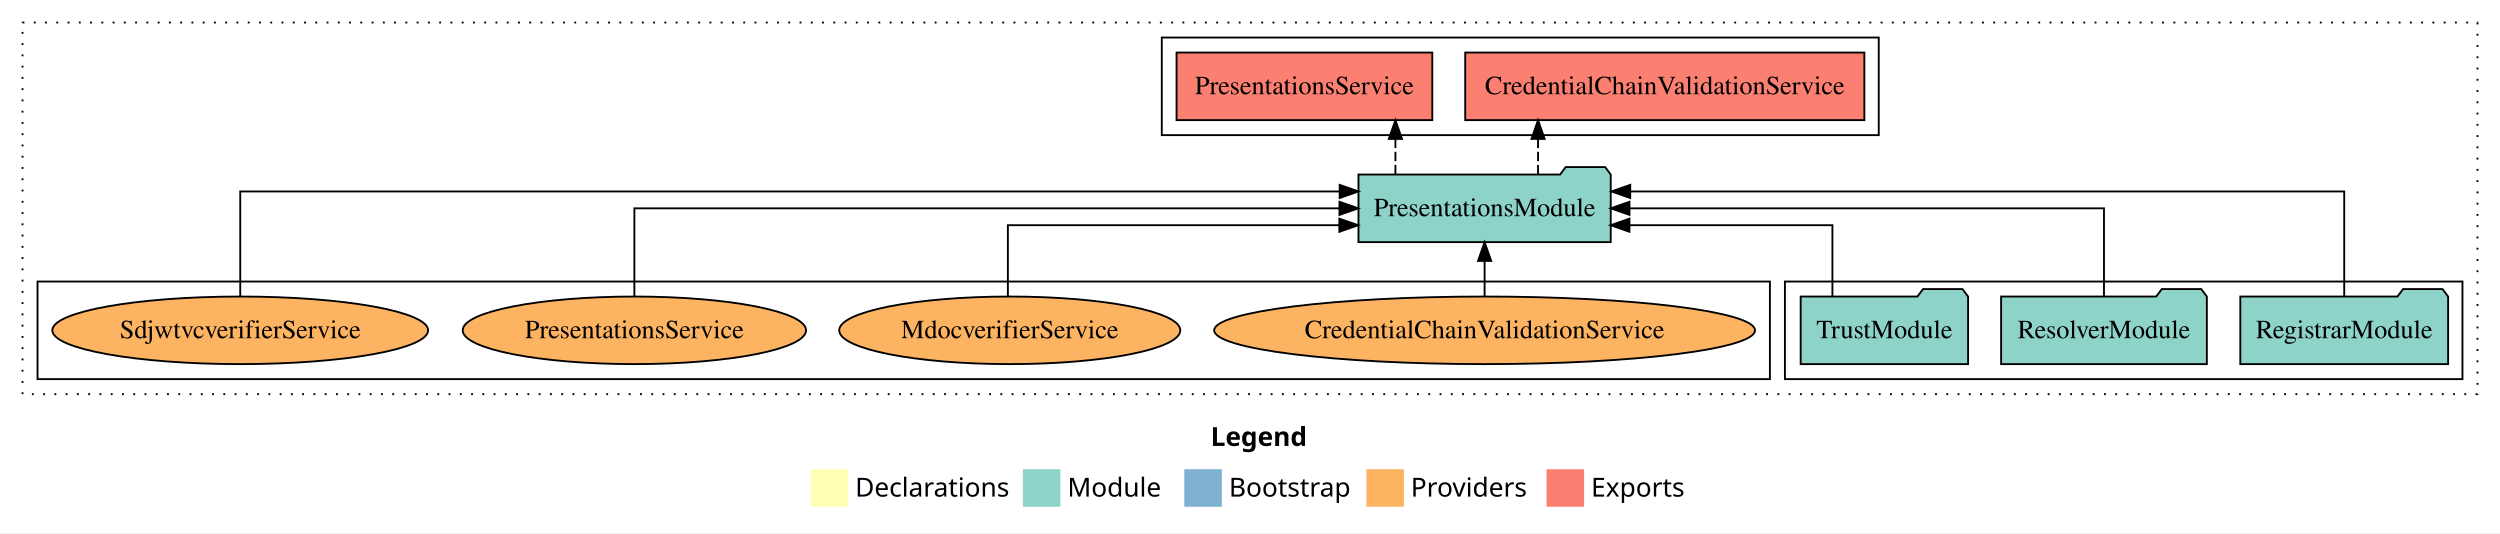
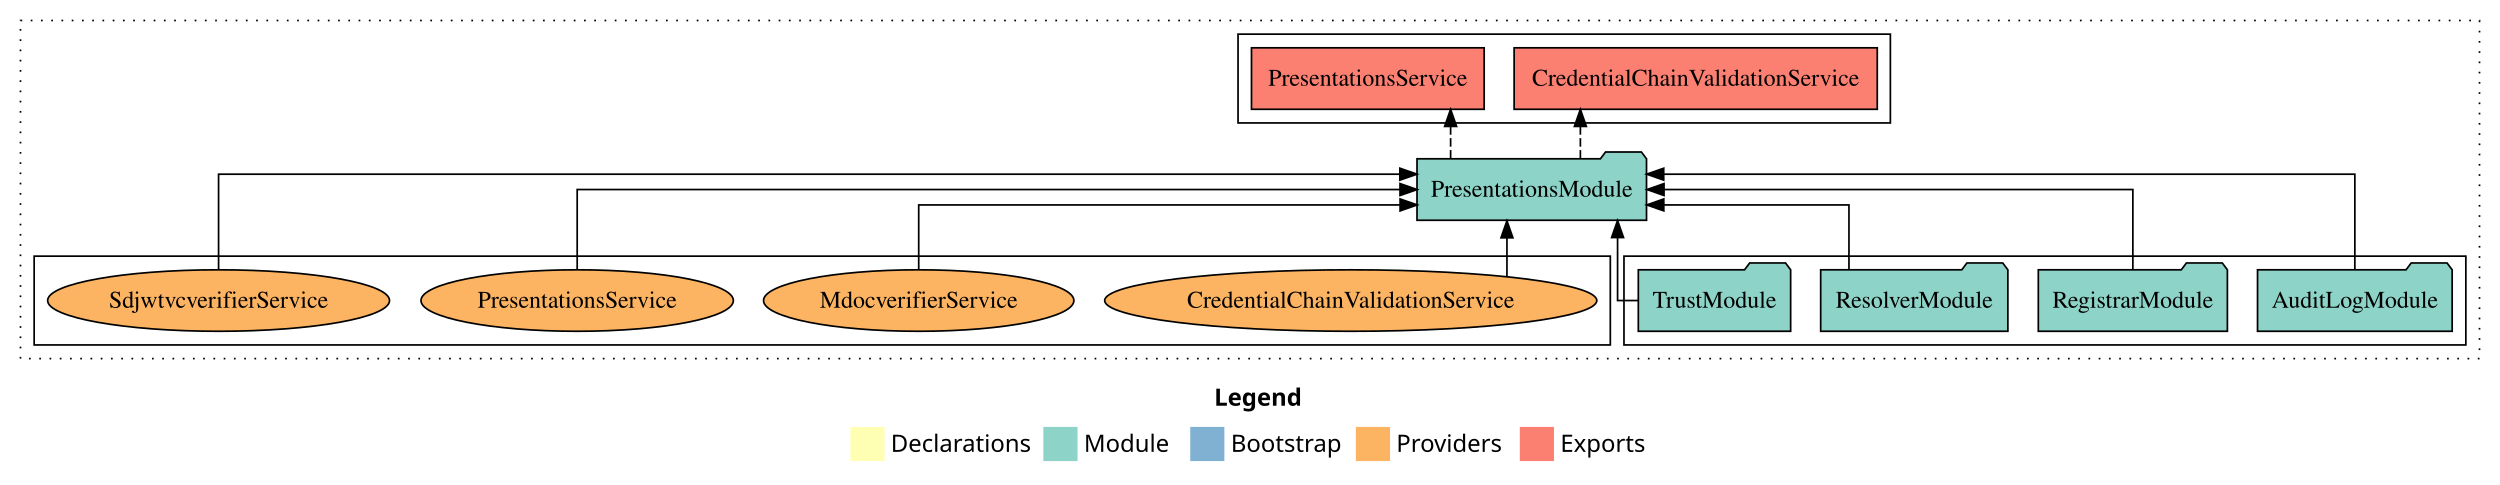
- <svg xmlns="http://www.w3.org/2000/svg" width="1332pt" height="284pt" viewBox="0.00 0.00 1332.00 284.00">
+ <svg xmlns="http://www.w3.org/2000/svg" width="1464pt" height="284pt" viewBox="0.00 0.00 1464.00 284.00">
  <g id="graph0" class="graph" transform="scale(1 1) rotate(0) translate(4 280)">
-     <polygon fill="white" stroke="transparent" points="-4,4 -4,-280 1328,-280 1328,4 -4,4" />
-     <text text-anchor="start" x="641.01" y="-42.4" font-family="Times-12" font-weight="bold" font-size="14.00">Legend</text>
-     <polygon fill="#ffffb3" stroke="transparent" points="428,-10 428,-30 448,-30 448,-10 428,-10" />
-     <text text-anchor="start" x="451.63" y="-15.4" font-family="Times-12" font-size="14.00">  Declarations</text>
-     <polygon fill="#8dd3c7" stroke="transparent" points="541,-10 541,-30 561,-30 561,-10 541,-10" />
-     <text text-anchor="start" x="564.73" y="-15.4" font-family="Times-12" font-size="14.00">  Module</text>
-     <polygon fill="#80b1d3" stroke="transparent" points="627,-10 627,-30 647,-30 647,-10 627,-10" />
-     <text text-anchor="start" x="650.78" y="-15.4" font-family="Times-12" font-size="14.00">  Bootstrap</text>
-     <polygon fill="#fdb462" stroke="transparent" points="724,-10 724,-30 744,-30 744,-10 724,-10" />
-     <text text-anchor="start" x="747.67" y="-15.4" font-family="Times-12" font-size="14.00">  Providers</text>
-     <polygon fill="#fb8072" stroke="transparent" points="820,-10 820,-30 840,-30 840,-10 820,-10" />
-     <text text-anchor="start" x="843.73" y="-15.4" font-family="Times-12" font-size="14.00">  Exports</text>
+     <polygon fill="white" stroke="transparent" points="-4,4 -4,-280 1460,-280 1460,4 -4,4" />
+     <text text-anchor="start" x="707.01" y="-42.4" font-family="Times-12" font-weight="bold" font-size="14.00">Legend</text>
+     <polygon fill="#ffffb3" stroke="transparent" points="494,-10 494,-30 514,-30 514,-10 494,-10" />
+     <text text-anchor="start" x="517.63" y="-15.4" font-family="Times-12" font-size="14.00">  Declarations</text>
+     <polygon fill="#8dd3c7" stroke="transparent" points="607,-10 607,-30 627,-30 627,-10 607,-10" />
+     <text text-anchor="start" x="630.73" y="-15.4" font-family="Times-12" font-size="14.00">  Module</text>
+     <polygon fill="#80b1d3" stroke="transparent" points="693,-10 693,-30 713,-30 713,-10 693,-10" />
+     <text text-anchor="start" x="716.78" y="-15.4" font-family="Times-12" font-size="14.00">  Bootstrap</text>
+     <polygon fill="#fdb462" stroke="transparent" points="790,-10 790,-30 810,-30 810,-10 790,-10" />
+     <text text-anchor="start" x="813.67" y="-15.4" font-family="Times-12" font-size="14.00">  Providers</text>
+     <polygon fill="#fb8072" stroke="transparent" points="886,-10 886,-30 906,-30 906,-10 886,-10" />
+     <text text-anchor="start" x="909.73" y="-15.4" font-family="Times-12" font-size="14.00">  Exports</text>
    <g id="clust1" class="cluster">
-       <polygon fill="none" stroke="black" stroke-dasharray="1,5" points="8,-70 8,-268 1316,-268 1316,-70 8,-70" />
+       <polygon fill="none" stroke="black" stroke-dasharray="1,5" points="8,-70 8,-268 1448,-268 1448,-70 8,-70" />
    </g>
    <g id="clust3" class="cluster">
-       <polygon fill="none" stroke="black" points="947,-78 947,-130 1308,-130 1308,-78 947,-78" />
+       <polygon fill="none" stroke="black" points="947,-78 947,-130 1440,-130 1440,-78 947,-78" />
+     </g>
+     <g id="clust4" class="cluster">
+       <polygon fill="none" stroke="black" points="721,-208 721,-260 1103,-260 1103,-208 721,-208" />
    </g>
    <g id="clust6" class="cluster">
      <polygon fill="none" stroke="black" points="16,-78 16,-130 939,-130 939,-78 16,-78" />
    </g>
-     <g id="clust4" class="cluster">
-       <polygon fill="none" stroke="black" points="615,-208 615,-260 997,-260 997,-208 615,-208" />
+     <g id="node1" class="node">
+       <polygon fill="#8dd3c7" stroke="black" points="1431.99,-122 1428.99,-126 1407.99,-126 1404.99,-122 1318.01,-122 1318.01,-86 1431.99,-86 1431.99,-122" />
+       <text text-anchor="middle" x="1375" y="-99.8" font-family="Times,serif" font-size="14.00">AuditLogModule</text>
    </g>
-     <g id="node1" class="node">
+     <g id="node5" class="node">
+       <polygon fill="#8dd3c7" stroke="black" points="960.2,-187 957.2,-191 936.2,-191 933.2,-187 825.8,-187 825.8,-151 960.2,-151 960.2,-187" />
+       <text text-anchor="middle" x="893" y="-164.8" font-family="Times,serif" font-size="14.00">PresentationsModule</text>
+     </g>
+     <g id="edge1" class="edge">
+       <path fill="none" stroke="black" d="M1375,-122.29C1375,-144.21 1375,-178 1375,-178 1375,-178 970.27,-178 970.27,-178" />
+       <polygon fill="black" stroke="black" points="970.27,-174.5 960.27,-178 970.27,-181.5 970.27,-174.5" />
+     </g>
+     <g id="node2" class="node">
      <polygon fill="#8dd3c7" stroke="black" points="1300.36,-122 1297.36,-126 1276.36,-126 1273.36,-122 1189.64,-122 1189.64,-86 1300.36,-86 1300.36,-122" />
      <text text-anchor="middle" x="1245" y="-99.8" font-family="Times,serif" font-size="14.00">RegistrarModule</text>
    </g>
-     <g id="node4" class="node">
-       <polygon fill="#8dd3c7" stroke="black" points="854.2,-187 851.2,-191 830.2,-191 827.2,-187 719.8,-187 719.8,-151 854.2,-151 854.2,-187" />
-       <text text-anchor="middle" x="787" y="-164.8" font-family="Times,serif" font-size="14.00">PresentationsModule</text>
+     <g id="edge2" class="edge">
+       <path fill="none" stroke="black" d="M1245,-122.11C1245,-141.34 1245,-169 1245,-169 1245,-169 970.45,-169 970.45,-169" />
+       <polygon fill="black" stroke="black" points="970.45,-165.5 960.45,-169 970.45,-172.5 970.45,-165.5" />
    </g>
-     <g id="edge1" class="edge">
-       <path fill="none" stroke="black" d="M1245,-122.29C1245,-144.21 1245,-178 1245,-178 1245,-178 864.58,-178 864.58,-178" />
-       <polygon fill="black" stroke="black" points="864.58,-174.5 854.58,-178 864.58,-181.5 864.58,-174.5" />
-     </g>
-     <g id="node2" class="node">
+     <g id="node3" class="node">
      <polygon fill="#8dd3c7" stroke="black" points="1171.81,-122 1168.81,-126 1147.81,-126 1144.81,-122 1062.19,-122 1062.19,-86 1171.81,-86 1171.81,-122" />
      <text text-anchor="middle" x="1117" y="-99.8" font-family="Times,serif" font-size="14.00">ResolverModule</text>
    </g>
-     <g id="edge2" class="edge">
-       <path fill="none" stroke="black" d="M1117,-122.11C1117,-141.34 1117,-169 1117,-169 1117,-169 864.18,-169 864.18,-169" />
-       <polygon fill="black" stroke="black" points="864.18,-165.5 854.18,-169 864.18,-172.5 864.18,-165.5" />
+     <g id="edge3" class="edge">
+       <path fill="none" stroke="black" d="M1078.75,-122.03C1078.75,-138.4 1078.75,-160 1078.75,-160 1078.75,-160 970.32,-160 970.32,-160" />
+       <polygon fill="black" stroke="black" points="970.32,-156.5 960.32,-160 970.32,-163.5 970.32,-156.5" />
    </g>
-     <g id="node3" class="node">
+     <g id="node4" class="node">
      <polygon fill="#8dd3c7" stroke="black" points="1044.6,-122 1041.6,-126 1020.6,-126 1017.6,-122 955.4,-122 955.4,-86 1044.6,-86 1044.6,-122" />
      <text text-anchor="middle" x="1000" y="-99.8" font-family="Times,serif" font-size="14.00">TrustModule</text>
    </g>
-     <g id="edge3" class="edge">
-       <path fill="none" stroke="black" d="M972.31,-122.03C972.31,-138.4 972.31,-160 972.31,-160 972.31,-160 864.16,-160 864.16,-160" />
-       <polygon fill="black" stroke="black" points="864.16,-156.5 854.16,-160 864.16,-163.5 864.16,-156.5" />
-     </g>
-     <g id="node5" class="node">
-       <polygon fill="#fb8072" stroke="black" points="989.33,-252 776.67,-252 776.67,-216 989.33,-216 989.33,-252" />
-       <text text-anchor="middle" x="883" y="-229.8" font-family="Times,serif" font-size="14.00">CredentialChainValidationService </text>
-     </g>
    <g id="edge4" class="edge">
-       <path fill="none" stroke="black" stroke-dasharray="5,2" d="M815.47,-187.11C815.47,-187.11 815.47,-205.99 815.47,-205.99" />
-       <polygon fill="black" stroke="black" points="811.97,-205.99 815.47,-215.99 818.97,-205.99 811.97,-205.99" />
+       <path fill="none" stroke="black" d="M955.28,-104C948.25,-104 943.25,-104 943.25,-104 943.25,-104 943.25,-140.89 943.25,-140.89" />
+       <polygon fill="black" stroke="black" points="939.75,-140.89 943.25,-150.89 946.75,-140.89 939.75,-140.89" />
    </g>
    <g id="node6" class="node">
-       <polygon fill="#fb8072" stroke="black" points="759.13,-252 622.87,-252 622.87,-216 759.13,-216 759.13,-252" />
-       <text text-anchor="middle" x="691" y="-229.8" font-family="Times,serif" font-size="14.00">PresentationsService </text>
+       <polygon fill="#fb8072" stroke="black" points="1095.33,-252 882.67,-252 882.67,-216 1095.33,-216 1095.33,-252" />
+       <text text-anchor="middle" x="989" y="-229.8" font-family="Times,serif" font-size="14.00">CredentialChainValidationService </text>
    </g>
    <g id="edge5" class="edge">
-       <path fill="none" stroke="black" stroke-dasharray="5,2" d="M739.48,-187.11C739.48,-187.11 739.48,-205.99 739.48,-205.99" />
-       <polygon fill="black" stroke="black" points="735.98,-205.99 739.48,-215.99 742.98,-205.99 735.98,-205.99" />
+       <path fill="none" stroke="black" stroke-dasharray="5,2" d="M921.47,-187.11C921.47,-187.11 921.47,-205.99 921.47,-205.99" />
+       <polygon fill="black" stroke="black" points="917.97,-205.99 921.47,-215.99 924.97,-205.99 917.97,-205.99" />
    </g>
    <g id="node7" class="node">
+       <polygon fill="#fb8072" stroke="black" points="865.13,-252 728.87,-252 728.87,-216 865.13,-216 865.13,-252" />
+       <text text-anchor="middle" x="797" y="-229.8" font-family="Times,serif" font-size="14.00">PresentationsService </text>
+     </g>
+     <g id="edge6" class="edge">
+       <path fill="none" stroke="black" stroke-dasharray="5,2" d="M845.48,-187.11C845.48,-187.11 845.48,-205.99 845.48,-205.99" />
+       <polygon fill="black" stroke="black" points="841.98,-205.99 845.48,-215.99 848.98,-205.99 841.98,-205.99" />
+     </g>
+     <g id="node8" class="node">
      <ellipse fill="#fdb462" stroke="black" cx="787" cy="-104" rx="144.09" ry="18" />
      <text text-anchor="middle" x="787" y="-99.8" font-family="Times,serif" font-size="14.00">CredentialChainValidationService</text>
    </g>
-     <g id="edge6" class="edge">
-       <path fill="none" stroke="black" d="M787,-122.11C787,-122.11 787,-140.99 787,-140.99" />
-       <polygon fill="black" stroke="black" points="783.5,-140.99 787,-150.99 790.5,-140.99 783.5,-140.99" />
+     <g id="edge7" class="edge">
+       <path fill="none" stroke="black" d="M878.47,-118.1C878.47,-118.1 878.47,-140.72 878.47,-140.72" />
+       <polygon fill="black" stroke="black" points="874.97,-140.72 878.47,-150.72 881.97,-140.72 874.97,-140.72" />
    </g>
-     <g id="node8" class="node">
+     <g id="node9" class="node">
      <ellipse fill="#fdb462" stroke="black" cx="534" cy="-104" rx="90.87" ry="18" />
      <text text-anchor="middle" x="534" y="-99.8" font-family="Times,serif" font-size="14.00">MdocverifierService</text>
    </g>
-     <g id="edge7" class="edge">
-       <path fill="none" stroke="black" d="M533,-122.03C533,-138.4 533,-160 533,-160 533,-160 709.6,-160 709.6,-160" />
-       <polygon fill="black" stroke="black" points="709.6,-163.5 719.6,-160 709.6,-156.5 709.6,-163.5" />
+     <g id="edge8" class="edge">
+       <path fill="none" stroke="black" d="M534,-122.03C534,-138.4 534,-160 534,-160 534,-160 815.9,-160 815.9,-160" />
+       <polygon fill="black" stroke="black" points="815.9,-163.5 825.9,-160 815.9,-156.5 815.9,-163.5" />
    </g>
-     <g id="node9" class="node">
+     <g id="node10" class="node">
      <ellipse fill="#fdb462" stroke="black" cx="334" cy="-104" rx="91.47" ry="18" />
      <text text-anchor="middle" x="334" y="-99.8" font-family="Times,serif" font-size="14.00">PresentationsService</text>
    </g>
-     <g id="edge8" class="edge">
-       <path fill="none" stroke="black" d="M334,-122.11C334,-141.34 334,-169 334,-169 334,-169 709.67,-169 709.67,-169" />
-       <polygon fill="black" stroke="black" points="709.67,-172.5 719.67,-169 709.67,-165.5 709.67,-172.5" />
+     <g id="edge9" class="edge">
+       <path fill="none" stroke="black" d="M334,-122.11C334,-141.34 334,-169 334,-169 334,-169 815.85,-169 815.85,-169" />
+       <polygon fill="black" stroke="black" points="815.85,-172.5 825.85,-169 815.85,-165.5 815.85,-172.5" />
    </g>
-     <g id="node10" class="node">
+     <g id="node11" class="node">
      <ellipse fill="#fdb462" stroke="black" cx="124" cy="-104" rx="100.11" ry="18" />
      <text text-anchor="middle" x="124" y="-99.8" font-family="Times,serif" font-size="14.00">SdjwtvcverifierService</text>
    </g>
-     <g id="edge9" class="edge">
-       <path fill="none" stroke="black" d="M124,-122.29C124,-144.21 124,-178 124,-178 124,-178 709.78,-178 709.78,-178" />
-       <polygon fill="black" stroke="black" points="709.78,-181.5 719.78,-178 709.78,-174.5 709.78,-181.5" />
+     <g id="edge10" class="edge">
+       <path fill="none" stroke="black" d="M124,-122.29C124,-144.21 124,-178 124,-178 124,-178 815.77,-178 815.77,-178" />
+       <polygon fill="black" stroke="black" points="815.77,-181.5 825.77,-178 815.77,-174.5 815.77,-181.5" />
    </g>
  </g>
</svg>
